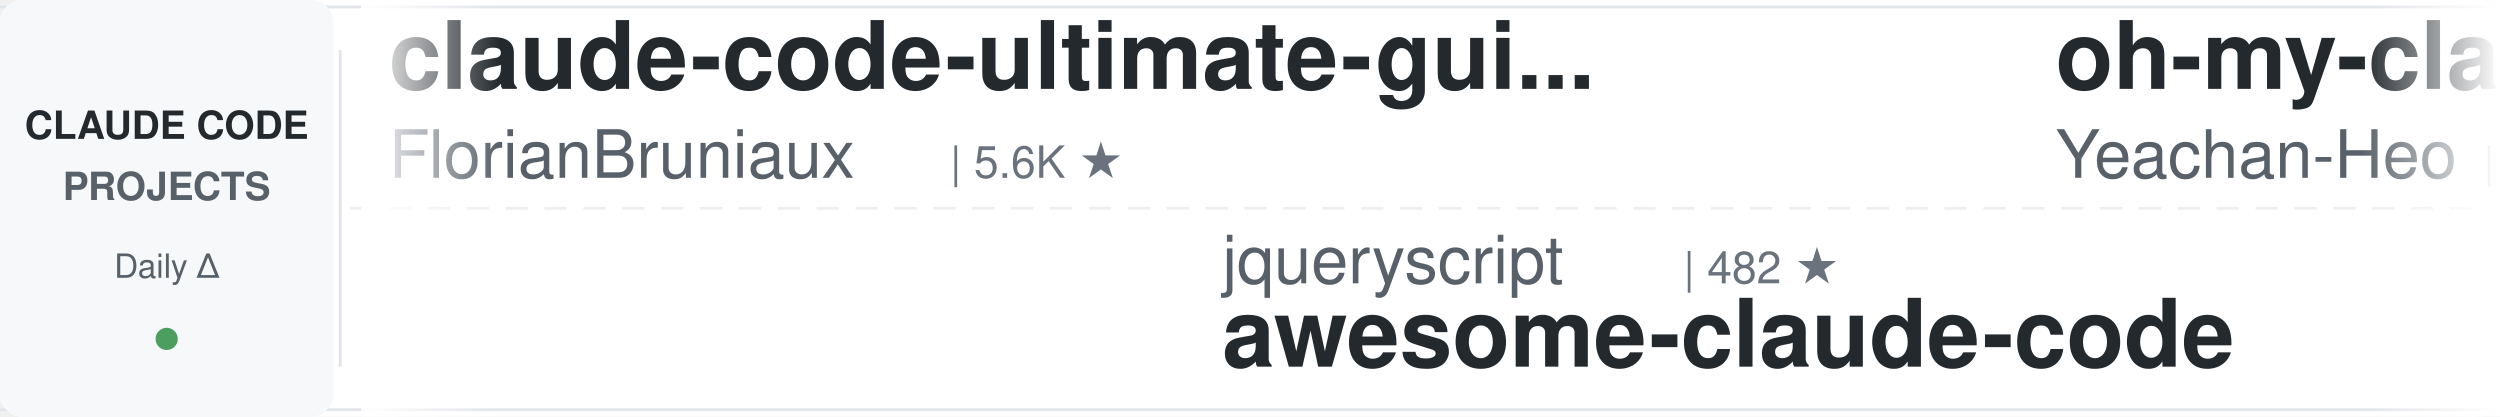
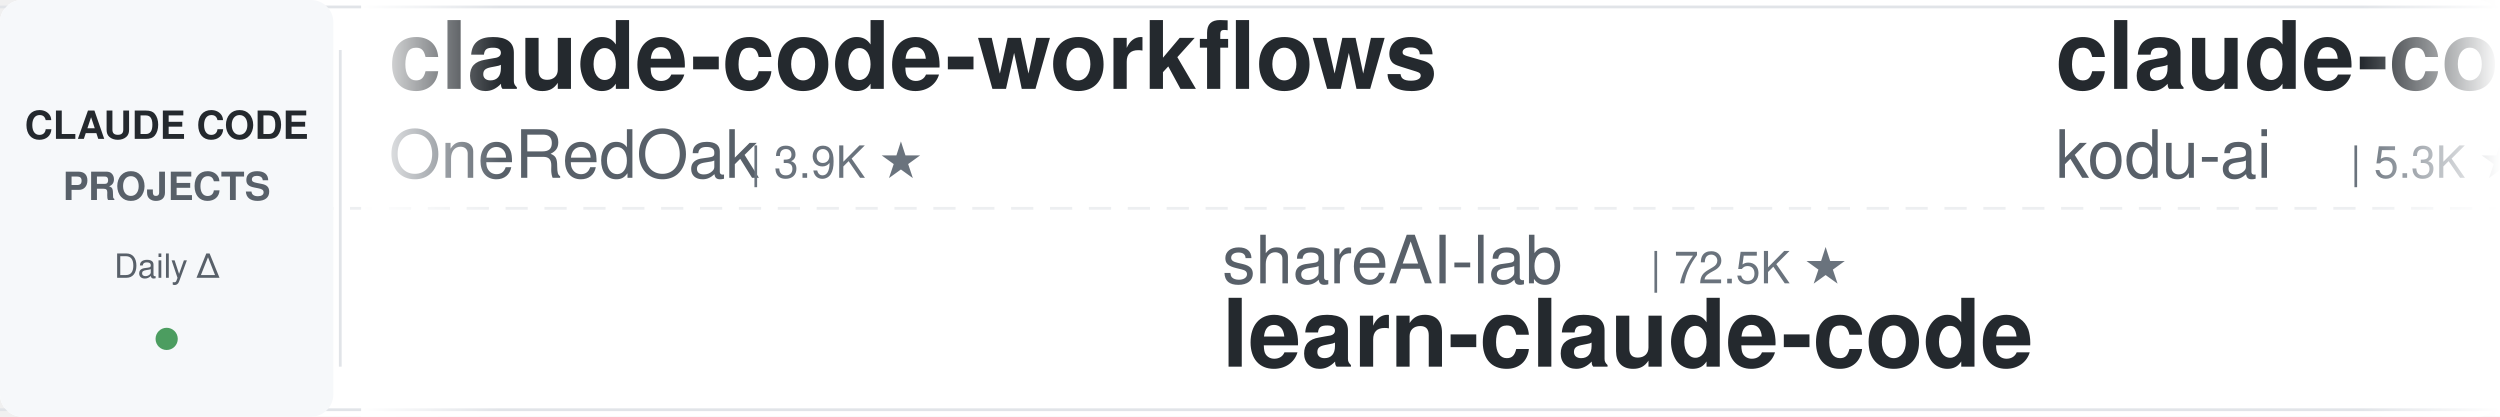
<svg xmlns="http://www.w3.org/2000/svg" width="900" height="150">
  <defs>
    <linearGradient id="leftFade" x1="0%" y1="0%" x2="100%" y2="0%">
      <stop offset="0%" style="stop-color:#ffffff;stop-opacity:1" />
      <stop offset="100%" style="stop-color:#ffffff;stop-opacity:0" />
    </linearGradient>
    <linearGradient id="rightFade" x1="0%" y1="0%" x2="100%" y2="0%">
      <stop offset="0%" style="stop-color:#ffffff;stop-opacity:0" />
      <stop offset="100%" style="stop-color:#ffffff;stop-opacity:1" />
    </linearGradient>
  </defs>
  <rect width="900" height="150" fill="#ffffff" rx="8" />
  <rect x="0" y="2" width="900" height="1" fill="#e1e4e8" />
  <rect x="0" y="147" width="900" height="1" fill="#e1e4e8" />
  <line x1="0" y1="75" x2="900" y2="75" stroke="#e1e4e8" stroke-width="1" stroke-dasharray="8 6" opacity="0.6" />
  <rect x="0" y="0" width="120" height="150" fill="#f6f8fa" rx="8" />
  <text x="60" y="50" font-family="-apple-system, BlinkMacSystemFont, 'Segoe UI', Helvetica, Arial, sans-serif" font-size="14" font-weight="600" fill="#24292e" text-anchor="middle">CLAUDE CODE</text>
  <text x="60" y="72" font-family="-apple-system, BlinkMacSystemFont, 'Segoe UI', Helvetica, Arial, sans-serif" font-size="14" font-weight="600" fill="#586069" text-anchor="middle">PROJECTS</text>
  <text x="60" y="100" font-family="-apple-system, BlinkMacSystemFont, 'Segoe UI', Helvetica, Arial, sans-serif" font-size="12" font-weight="500" fill="#586069" text-anchor="middle">Daily Δ</text>
  <circle cx="60" cy="122" r="4" fill="#22863a" opacity="0.8" />
  <rect x="122" y="18" width="1" height="114" fill="#e1e4e8" />
  <clipPath id="tickerClip">
    <rect x="130" y="0" width="770" height="150" />
  </clipPath>
  <g clip-path="url(#tickerClip)">
    <g id="tickerItems">
      <animateTransform attributeName="transform" attributeType="XML" type="translate" from="0 0" to="-3000 0" dur="54s" repeatCount="indefinite" />
      <g transform="translate(0, 0)">
-         <text x="140" y="32" font-family="-apple-system, BlinkMacSystemFont, 'Segoe UI', Helvetica, Arial, sans-serif" font-size="34" font-weight="600" fill="#24292e">claude-code-ultimate-gui...</text>
-         <text x="140" y="64" font-family="-apple-system, BlinkMacSystemFont, 'Segoe UI', Helvetica, Arial, sans-serif" font-size="24" font-weight="400" fill="#586069">FlorianBruniaux</text>
-         <text x="342" y="64" font-family="-apple-system, BlinkMacSystemFont, 'Segoe UI', Helvetica, Arial, sans-serif" font-size="16" font-weight="500" fill="#6a737d">| 5.6K ★</text>
+         <text x="140" y="32" font-family="-apple-system, BlinkMacSystemFont, 'Segoe UI', Helvetica, Arial, sans-serif" font-size="34" font-weight="600" fill="#24292e">claude-code-workflows</text>
+         <text x="140" y="64" font-family="-apple-system, BlinkMacSystemFont, 'Segoe UI', Helvetica, Arial, sans-serif" font-size="24" font-weight="400" fill="#586069">OneRedOak</text>
+         <text x="270" y="64" font-family="-apple-system, BlinkMacSystemFont, 'Segoe UI', Helvetica, Arial, sans-serif" font-size="16" font-weight="500" fill="#6a737d">| 3.9K ★</text>
      </g>
      <g transform="translate(300, 0)">
-         <text x="140" y="102" font-family="-apple-system, BlinkMacSystemFont, 'Segoe UI', Helvetica, Arial, sans-serif" font-size="24" font-weight="400" fill="#586069">jqueryscript</text>
-         <text x="306" y="102" font-family="-apple-system, BlinkMacSystemFont, 'Segoe UI', Helvetica, Arial, sans-serif" font-size="16" font-weight="500" fill="#6a737d">| 482 ★</text>
-         <text x="140" y="132" font-family="-apple-system, BlinkMacSystemFont, 'Segoe UI', Helvetica, Arial, sans-serif" font-size="34" font-weight="600" fill="#24292e">awesome-claude-code</text>
+         <text x="140" y="102" font-family="-apple-system, BlinkMacSystemFont, 'Segoe UI', Helvetica, Arial, sans-serif" font-size="24" font-weight="400" fill="#586069">shareAI-lab</text>
+         <text x="294" y="102" font-family="-apple-system, BlinkMacSystemFont, 'Segoe UI', Helvetica, Arial, sans-serif" font-size="16" font-weight="500" fill="#6a737d">| 72.5K ★</text>
+         <text x="140" y="132" font-family="-apple-system, BlinkMacSystemFont, 'Segoe UI', Helvetica, Arial, sans-serif" font-size="34" font-weight="600" fill="#24292e">learn-claude-code</text>
      </g>
      <g transform="translate(600, 0)">
-         <text x="140" y="32" font-family="-apple-system, BlinkMacSystemFont, 'Segoe UI', Helvetica, Arial, sans-serif" font-size="34" font-weight="600" fill="#24292e">oh-my-claudecode</text>
-         <text x="140" y="64" font-family="-apple-system, BlinkMacSystemFont, 'Segoe UI', Helvetica, Arial, sans-serif" font-size="24" font-weight="400" fill="#586069">Yeachan-Heo</text>
-         <text x="294" y="64" font-family="-apple-system, BlinkMacSystemFont, 'Segoe UI', Helvetica, Arial, sans-serif" font-size="16" font-weight="500" fill="#6a737d">| 38.1K ★</text>
+         <text x="140" y="32" font-family="-apple-system, BlinkMacSystemFont, 'Segoe UI', Helvetica, Arial, sans-serif" font-size="34" font-weight="600" fill="#24292e">claude-coder</text>
+         <text x="140" y="64" font-family="-apple-system, BlinkMacSystemFont, 'Segoe UI', Helvetica, Arial, sans-serif" font-size="24" font-weight="400" fill="#586069">kodu-ai</text>
+         <text x="246" y="64" font-family="-apple-system, BlinkMacSystemFont, 'Segoe UI', Helvetica, Arial, sans-serif" font-size="16" font-weight="500" fill="#6a737d">| 5.3K ★</text>
      </g>
      <g transform="translate(900, 0)">
-         <text x="140" y="102" font-family="-apple-system, BlinkMacSystemFont, 'Segoe UI', Helvetica, Arial, sans-serif" font-size="24" font-weight="400" fill="#586069">VILA-Lab</text>
-         <text x="258" y="102" font-family="-apple-system, BlinkMacSystemFont, 'Segoe UI', Helvetica, Arial, sans-serif" font-size="16" font-weight="500" fill="#6a737d">| 2.0K ★</text>
-         <text x="140" y="132" font-family="-apple-system, BlinkMacSystemFont, 'Segoe UI', Helvetica, Arial, sans-serif" font-size="34" font-weight="600" fill="#24292e">Dive-into-Claude-Code</text>
+         <text x="140" y="102" font-family="-apple-system, BlinkMacSystemFont, 'Segoe UI', Helvetica, Arial, sans-serif" font-size="24" font-weight="400" fill="#586069">https-deeplearning-ai</text>
+         <text x="414" y="102" font-family="-apple-system, BlinkMacSystemFont, 'Segoe UI', Helvetica, Arial, sans-serif" font-size="16" font-weight="500" fill="#6a737d">| 536 ★</text>
+         <text x="140" y="132" font-family="-apple-system, BlinkMacSystemFont, 'Segoe UI', Helvetica, Arial, sans-serif" font-size="34" font-weight="600" fill="#24292e">sc-claude-code-files</text>
      </g>
      <g transform="translate(1200, 0)">
+         <text x="140" y="32" font-family="-apple-system, BlinkMacSystemFont, 'Segoe UI', Helvetica, Arial, sans-serif" font-size="34" font-weight="600" fill="#24292e">free-claude-code</text>
+         <text x="140" y="64" font-family="-apple-system, BlinkMacSystemFont, 'Segoe UI', Helvetica, Arial, sans-serif" font-size="24" font-weight="400" fill="#586069">Alishahryar1</text>
+         <text x="306" y="64" font-family="-apple-system, BlinkMacSystemFont, 'Segoe UI', Helvetica, Arial, sans-serif" font-size="16" font-weight="500" fill="#6a737d">| 42.7K ★</text>
+       </g>
+       <g transform="translate(1500, 0)">
+         <text x="140" y="102" font-family="-apple-system, BlinkMacSystemFont, 'Segoe UI', Helvetica, Arial, sans-serif" font-size="24" font-weight="400" fill="#586069">Piebald-AI</text>
+         <text x="282" y="102" font-family="-apple-system, BlinkMacSystemFont, 'Segoe UI', Helvetica, Arial, sans-serif" font-size="16" font-weight="500" fill="#6a737d">| 12.1K ★</text>
+         <text x="140" y="132" font-family="-apple-system, BlinkMacSystemFont, 'Segoe UI', Helvetica, Arial, sans-serif" font-size="34" font-weight="600" fill="#24292e">claude-code-system-promp...</text>
+       </g>
+       <g transform="translate(1800, 0)">
        <text x="140" y="32" font-family="-apple-system, BlinkMacSystemFont, 'Segoe UI', Helvetica, Arial, sans-serif" font-size="34" font-weight="600" fill="#24292e">ClaudeCodeAgents</text>
        <text x="140" y="64" font-family="-apple-system, BlinkMacSystemFont, 'Segoe UI', Helvetica, Arial, sans-serif" font-size="24" font-weight="400" fill="#586069">darcyegb</text>
        <text x="258" y="64" font-family="-apple-system, BlinkMacSystemFont, 'Segoe UI', Helvetica, Arial, sans-serif" font-size="16" font-weight="500" fill="#6a737d">| 750 ★</text>
      </g>
-       <g transform="translate(1500, 0)">
-         <text x="140" y="102" font-family="-apple-system, BlinkMacSystemFont, 'Segoe UI', Helvetica, Arial, sans-serif" font-size="24" font-weight="400" fill="#586069">ykdojo</text>
-         <text x="234" y="102" font-family="-apple-system, BlinkMacSystemFont, 'Segoe UI', Helvetica, Arial, sans-serif" font-size="16" font-weight="500" fill="#6a737d">| 9.5K ★</text>
-         <text x="140" y="132" font-family="-apple-system, BlinkMacSystemFont, 'Segoe UI', Helvetica, Arial, sans-serif" font-size="34" font-weight="600" fill="#24292e">claude-code-tips</text>
-       </g>
-       <g transform="translate(1800, 0)">
-         <text x="140" y="32" font-family="-apple-system, BlinkMacSystemFont, 'Segoe UI', Helvetica, Arial, sans-serif" font-size="34" font-weight="600" fill="#24292e">claude-code-tudou</text>
-         <text x="140" y="64" font-family="-apple-system, BlinkMacSystemFont, 'Segoe UI', Helvetica, Arial, sans-serif" font-size="24" font-weight="400" fill="#586069">AICoderTudou</text>
-         <text x="306" y="64" font-family="-apple-system, BlinkMacSystemFont, 'Segoe UI', Helvetica, Arial, sans-serif" font-size="16" font-weight="500" fill="#6a737d">| 497 ★</text>
-       </g>
      <g transform="translate(2100, 0)">
-         <text x="140" y="102" font-family="-apple-system, BlinkMacSystemFont, 'Segoe UI', Helvetica, Arial, sans-serif" font-size="24" font-weight="400" fill="#586069">Yuyz0112</text>
-         <text x="258" y="102" font-family="-apple-system, BlinkMacSystemFont, 'Segoe UI', Helvetica, Arial, sans-serif" font-size="16" font-weight="500" fill="#6a737d">| 2.4K ★</text>
-         <text x="140" y="132" font-family="-apple-system, BlinkMacSystemFont, 'Segoe UI', Helvetica, Arial, sans-serif" font-size="34" font-weight="600" fill="#24292e">claude-code-reverse</text>
+         <text x="140" y="102" font-family="-apple-system, BlinkMacSystemFont, 'Segoe UI', Helvetica, Arial, sans-serif" font-size="24" font-weight="400" fill="#586069">anthropics</text>
+         <text x="282" y="102" font-family="-apple-system, BlinkMacSystemFont, 'Segoe UI', Helvetica, Arial, sans-serif" font-size="16" font-weight="500" fill="#6a737d">| 8.5K ★</text>
+         <text x="140" y="132" font-family="-apple-system, BlinkMacSystemFont, 'Segoe UI', Helvetica, Arial, sans-serif" font-size="34" font-weight="600" fill="#24292e">claude-code-action</text>
      </g>
      <g transform="translate(2400, 0)">
-         <text x="140" y="32" font-family="-apple-system, BlinkMacSystemFont, 'Segoe UI', Helvetica, Arial, sans-serif" font-size="34" font-weight="600" fill="#24292e">claude-code-showcase</text>
-         <text x="140" y="64" font-family="-apple-system, BlinkMacSystemFont, 'Segoe UI', Helvetica, Arial, sans-serif" font-size="24" font-weight="400" fill="#586069">ChrisWiles</text>
-         <text x="282" y="64" font-family="-apple-system, BlinkMacSystemFont, 'Segoe UI', Helvetica, Arial, sans-serif" font-size="16" font-weight="500" fill="#6a737d">| 6.0K ★</text>
+         <text x="140" y="32" font-family="-apple-system, BlinkMacSystemFont, 'Segoe UI', Helvetica, Arial, sans-serif" font-size="34" font-weight="600" fill="#24292e">claude-code-analysis</text>
+         <text x="140" y="64" font-family="-apple-system, BlinkMacSystemFont, 'Segoe UI', Helvetica, Arial, sans-serif" font-size="24" font-weight="400" fill="#586069">liuup</text>
+         <text x="222" y="64" font-family="-apple-system, BlinkMacSystemFont, 'Segoe UI', Helvetica, Arial, sans-serif" font-size="16" font-weight="500" fill="#6a737d">| 3.7K ★</text>
      </g>
      <g transform="translate(2700, 0)">
-         <text x="140" y="102" font-family="-apple-system, BlinkMacSystemFont, 'Segoe UI', Helvetica, Arial, sans-serif" font-size="24" font-weight="400" fill="#586069">SeemSeam</text>
-         <text x="258" y="102" font-family="-apple-system, BlinkMacSystemFont, 'Segoe UI', Helvetica, Arial, sans-serif" font-size="16" font-weight="500" fill="#6a737d">| 3.3K ★</text>
-         <text x="140" y="132" font-family="-apple-system, BlinkMacSystemFont, 'Segoe UI', Helvetica, Arial, sans-serif" font-size="34" font-weight="600" fill="#24292e">claude_codex_bridge</text>
+         <text x="140" y="102" font-family="-apple-system, BlinkMacSystemFont, 'Segoe UI', Helvetica, Arial, sans-serif" font-size="24" font-weight="400" fill="#586069">multica-ai</text>
+         <text x="282" y="102" font-family="-apple-system, BlinkMacSystemFont, 'Segoe UI', Helvetica, Arial, sans-serif" font-size="16" font-weight="500" fill="#6a737d">| 197.1K ★</text>
+         <text x="140" y="132" font-family="-apple-system, BlinkMacSystemFont, 'Segoe UI', Helvetica, Arial, sans-serif" font-size="34" font-weight="600" fill="#24292e">andrej-karpathy-skills</text>
      </g>
      <g transform="translate(3000, 0)">
-         <text x="140" y="32" font-family="-apple-system, BlinkMacSystemFont, 'Segoe UI', Helvetica, Arial, sans-serif" font-size="34" font-weight="600" fill="#24292e">claude-code-ultimate-gui...</text>
-         <text x="140" y="64" font-family="-apple-system, BlinkMacSystemFont, 'Segoe UI', Helvetica, Arial, sans-serif" font-size="24" font-weight="400" fill="#586069">FlorianBruniaux</text>
-         <text x="342" y="64" font-family="-apple-system, BlinkMacSystemFont, 'Segoe UI', Helvetica, Arial, sans-serif" font-size="16" font-weight="500" fill="#6a737d">| 5.6K ★</text>
+         <text x="140" y="32" font-family="-apple-system, BlinkMacSystemFont, 'Segoe UI', Helvetica, Arial, sans-serif" font-size="34" font-weight="600" fill="#24292e">claude-code-workflows</text>
+         <text x="140" y="64" font-family="-apple-system, BlinkMacSystemFont, 'Segoe UI', Helvetica, Arial, sans-serif" font-size="24" font-weight="400" fill="#586069">OneRedOak</text>
+         <text x="270" y="64" font-family="-apple-system, BlinkMacSystemFont, 'Segoe UI', Helvetica, Arial, sans-serif" font-size="16" font-weight="500" fill="#6a737d">| 3.9K ★</text>
      </g>
      <g transform="translate(3300, 0)">
-         <text x="140" y="102" font-family="-apple-system, BlinkMacSystemFont, 'Segoe UI', Helvetica, Arial, sans-serif" font-size="24" font-weight="400" fill="#586069">jqueryscript</text>
-         <text x="306" y="102" font-family="-apple-system, BlinkMacSystemFont, 'Segoe UI', Helvetica, Arial, sans-serif" font-size="16" font-weight="500" fill="#6a737d">| 482 ★</text>
-         <text x="140" y="132" font-family="-apple-system, BlinkMacSystemFont, 'Segoe UI', Helvetica, Arial, sans-serif" font-size="34" font-weight="600" fill="#24292e">awesome-claude-code</text>
+         <text x="140" y="102" font-family="-apple-system, BlinkMacSystemFont, 'Segoe UI', Helvetica, Arial, sans-serif" font-size="24" font-weight="400" fill="#586069">shareAI-lab</text>
+         <text x="294" y="102" font-family="-apple-system, BlinkMacSystemFont, 'Segoe UI', Helvetica, Arial, sans-serif" font-size="16" font-weight="500" fill="#6a737d">| 72.5K ★</text>
+         <text x="140" y="132" font-family="-apple-system, BlinkMacSystemFont, 'Segoe UI', Helvetica, Arial, sans-serif" font-size="34" font-weight="600" fill="#24292e">learn-claude-code</text>
      </g>
      <g transform="translate(3600, 0)">
-         <text x="140" y="32" font-family="-apple-system, BlinkMacSystemFont, 'Segoe UI', Helvetica, Arial, sans-serif" font-size="34" font-weight="600" fill="#24292e">oh-my-claudecode</text>
-         <text x="140" y="64" font-family="-apple-system, BlinkMacSystemFont, 'Segoe UI', Helvetica, Arial, sans-serif" font-size="24" font-weight="400" fill="#586069">Yeachan-Heo</text>
-         <text x="294" y="64" font-family="-apple-system, BlinkMacSystemFont, 'Segoe UI', Helvetica, Arial, sans-serif" font-size="16" font-weight="500" fill="#6a737d">| 38.1K ★</text>
+         <text x="140" y="32" font-family="-apple-system, BlinkMacSystemFont, 'Segoe UI', Helvetica, Arial, sans-serif" font-size="34" font-weight="600" fill="#24292e">claude-coder</text>
+         <text x="140" y="64" font-family="-apple-system, BlinkMacSystemFont, 'Segoe UI', Helvetica, Arial, sans-serif" font-size="24" font-weight="400" fill="#586069">kodu-ai</text>
+         <text x="246" y="64" font-family="-apple-system, BlinkMacSystemFont, 'Segoe UI', Helvetica, Arial, sans-serif" font-size="16" font-weight="500" fill="#6a737d">| 5.3K ★</text>
      </g>
      <g transform="translate(3900, 0)">
-         <text x="140" y="102" font-family="-apple-system, BlinkMacSystemFont, 'Segoe UI', Helvetica, Arial, sans-serif" font-size="24" font-weight="400" fill="#586069">VILA-Lab</text>
-         <text x="258" y="102" font-family="-apple-system, BlinkMacSystemFont, 'Segoe UI', Helvetica, Arial, sans-serif" font-size="16" font-weight="500" fill="#6a737d">| 2.0K ★</text>
-         <text x="140" y="132" font-family="-apple-system, BlinkMacSystemFont, 'Segoe UI', Helvetica, Arial, sans-serif" font-size="34" font-weight="600" fill="#24292e">Dive-into-Claude-Code</text>
+         <text x="140" y="102" font-family="-apple-system, BlinkMacSystemFont, 'Segoe UI', Helvetica, Arial, sans-serif" font-size="24" font-weight="400" fill="#586069">https-deeplearning-ai</text>
+         <text x="414" y="102" font-family="-apple-system, BlinkMacSystemFont, 'Segoe UI', Helvetica, Arial, sans-serif" font-size="16" font-weight="500" fill="#6a737d">| 536 ★</text>
+         <text x="140" y="132" font-family="-apple-system, BlinkMacSystemFont, 'Segoe UI', Helvetica, Arial, sans-serif" font-size="34" font-weight="600" fill="#24292e">sc-claude-code-files</text>
      </g>
    </g>
  </g>
  <rect x="130" y="0" width="50" height="150" fill="url(#leftFade)" />
  <rect x="850" y="0" width="50" height="150" fill="url(#rightFade)" />
</svg>
